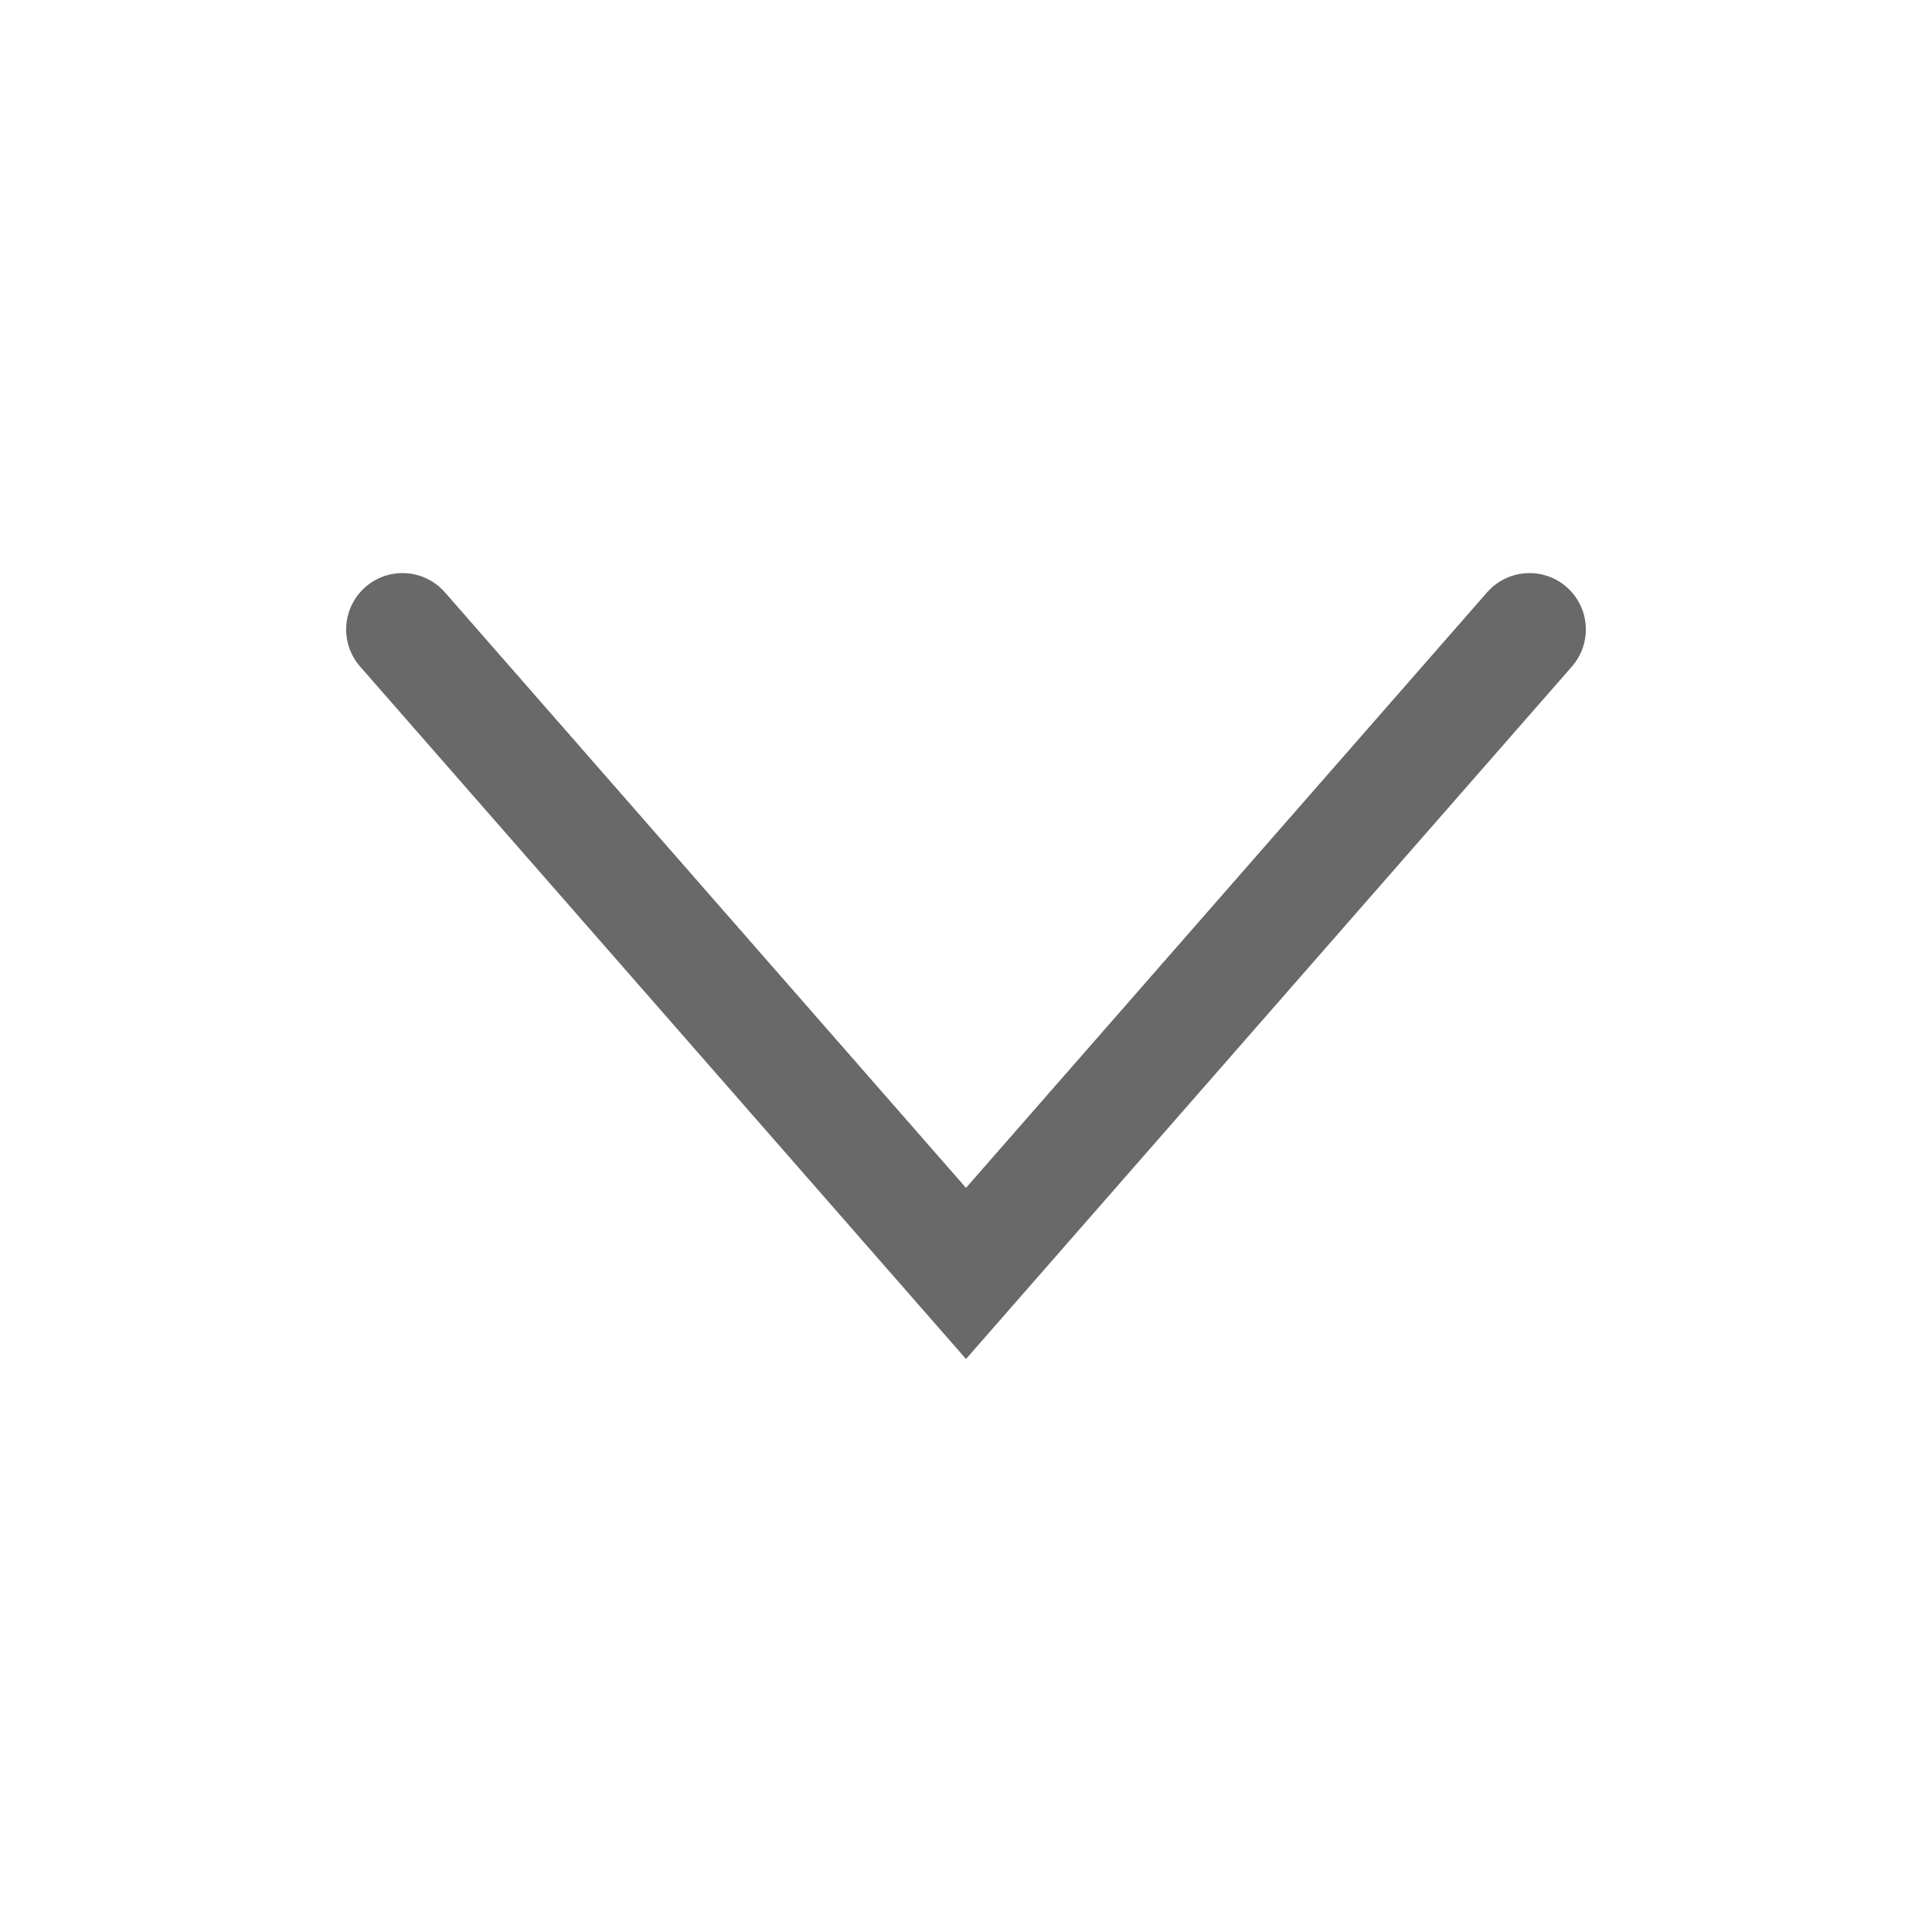
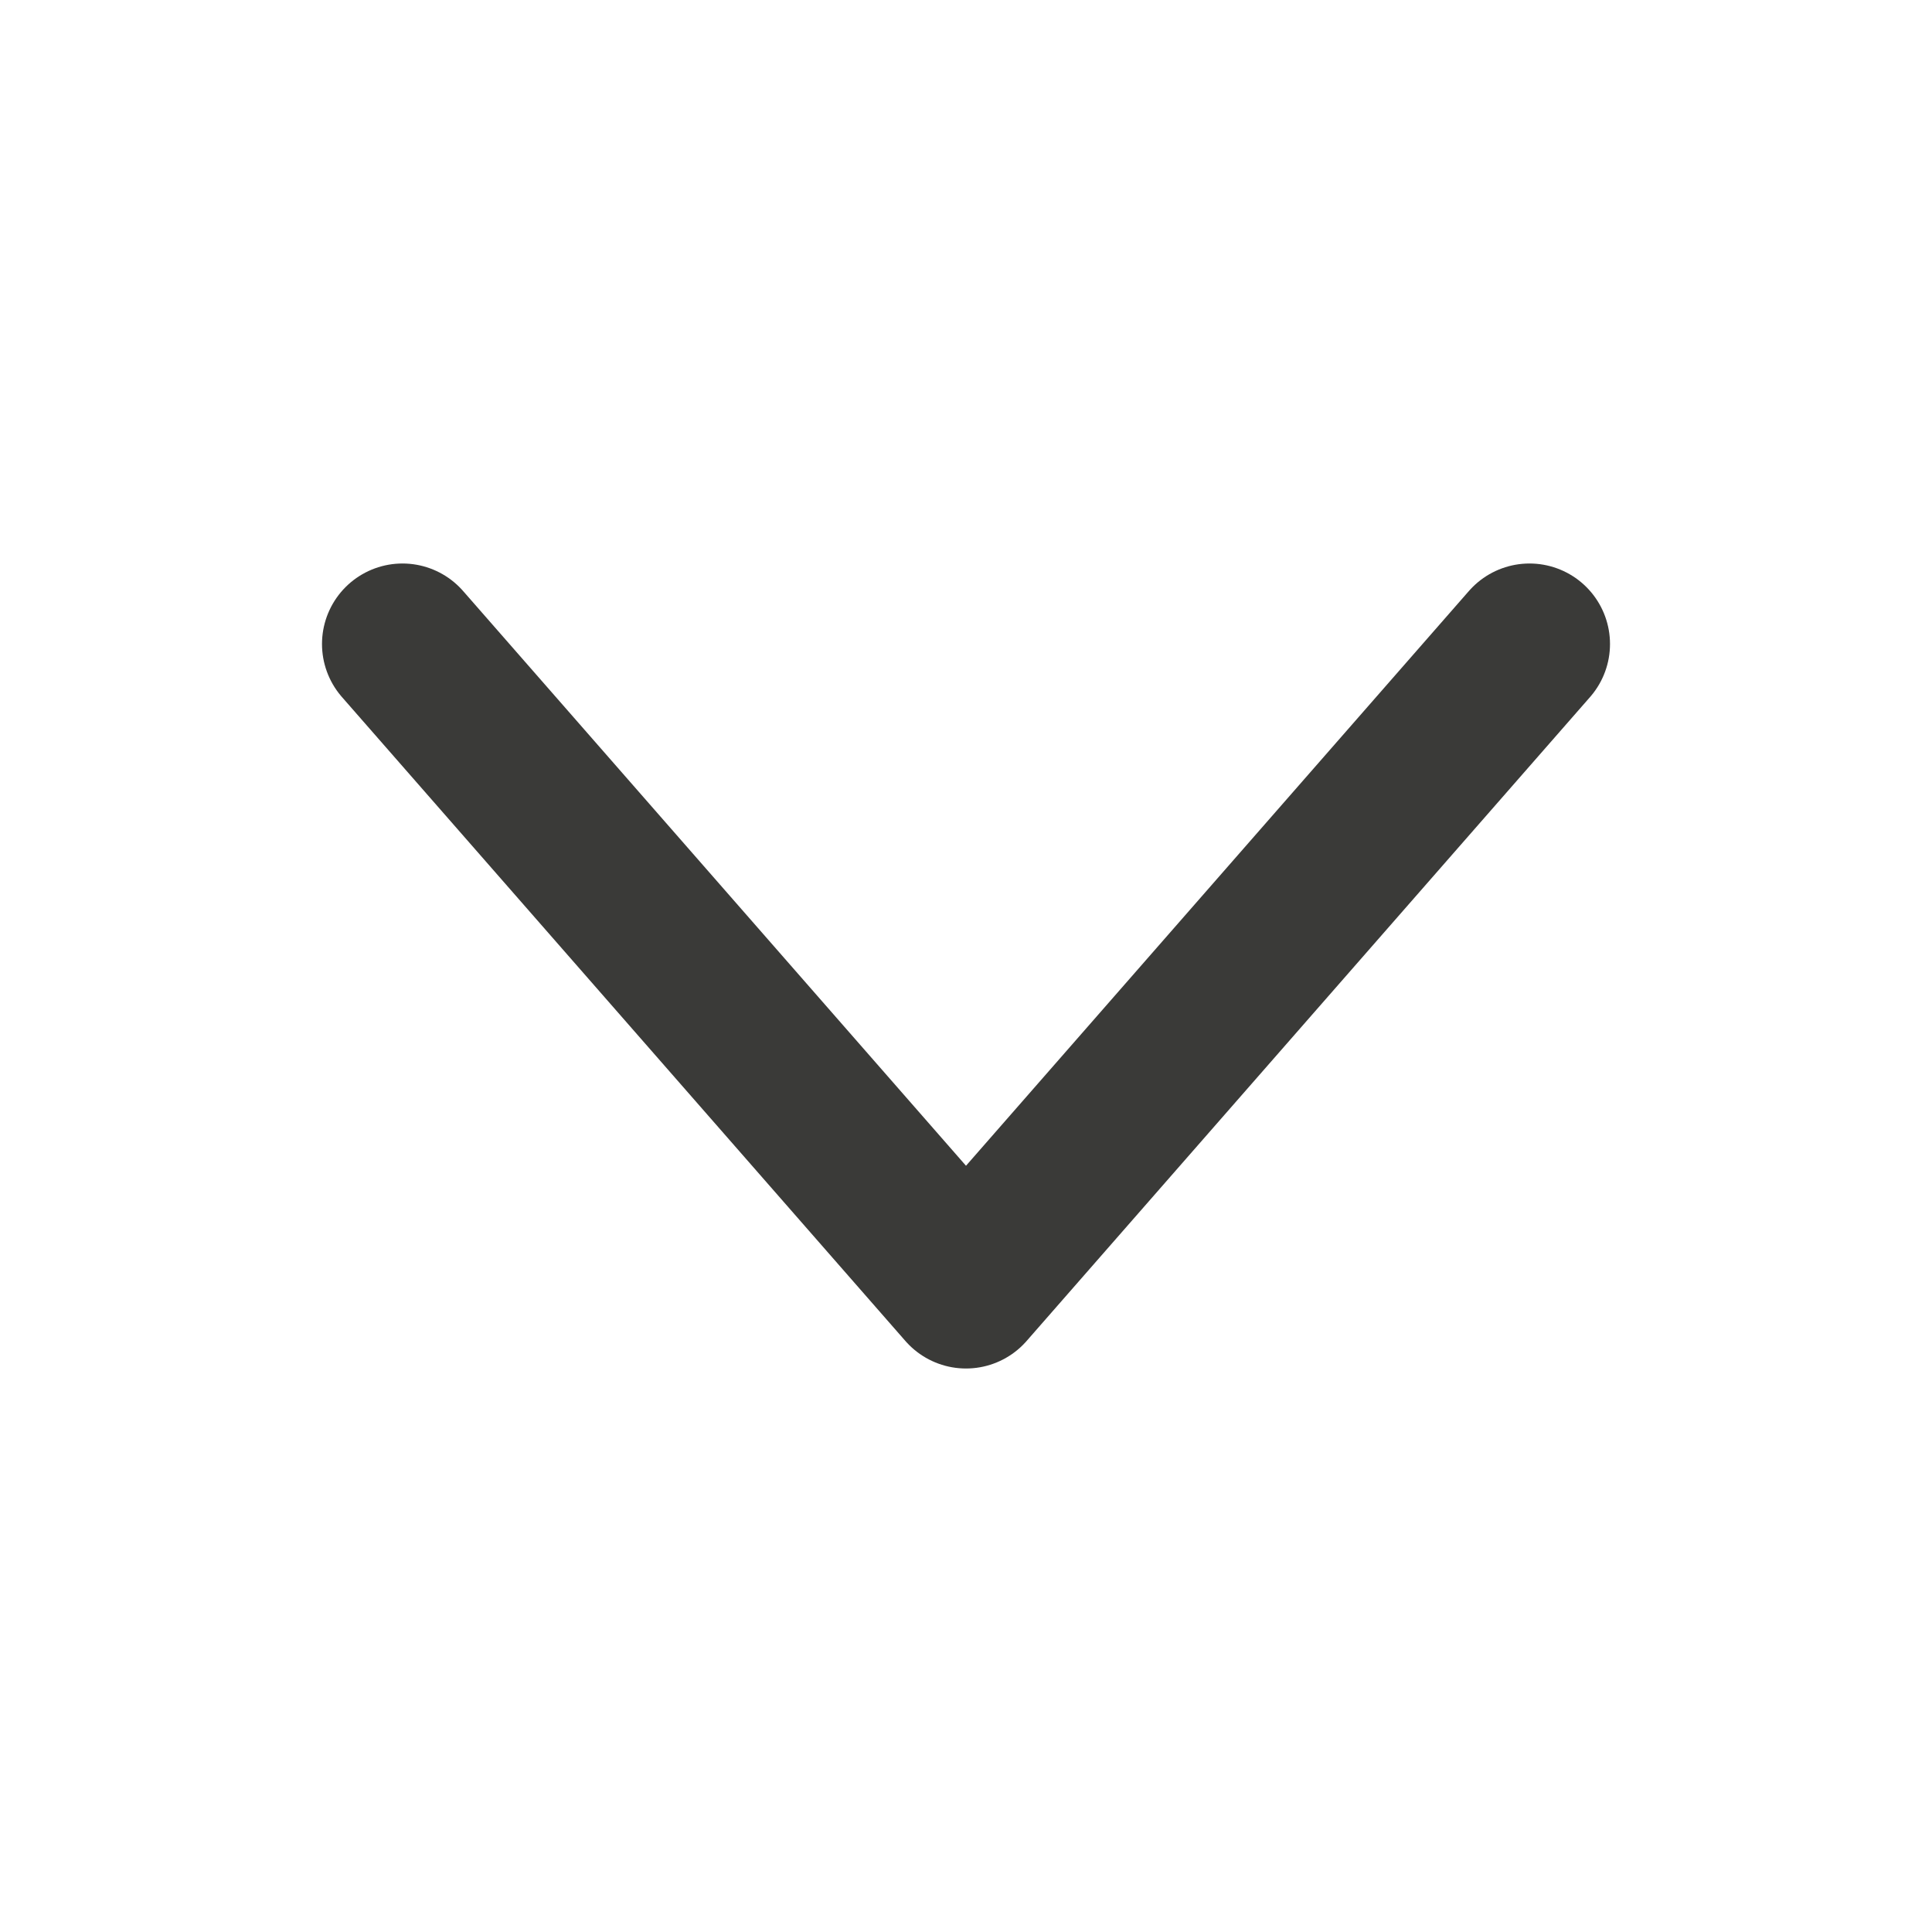
- <svg xmlns="http://www.w3.org/2000/svg" version="1.1" viewBox="0 0 24 24">
-   <path d="m5 7.819 7 8 7-8" fill="none" stroke="#696969" stroke-linecap="round" stroke-width="1.4" />
+ <svg xmlns="http://www.w3.org/2000/svg" fill="none" viewBox="0 0 24 24">
+   <path d="m19 8-7 8-7-8" stroke="#3A3A38" stroke-linecap="round" stroke-linejoin="round" stroke-width="2" />
</svg>
